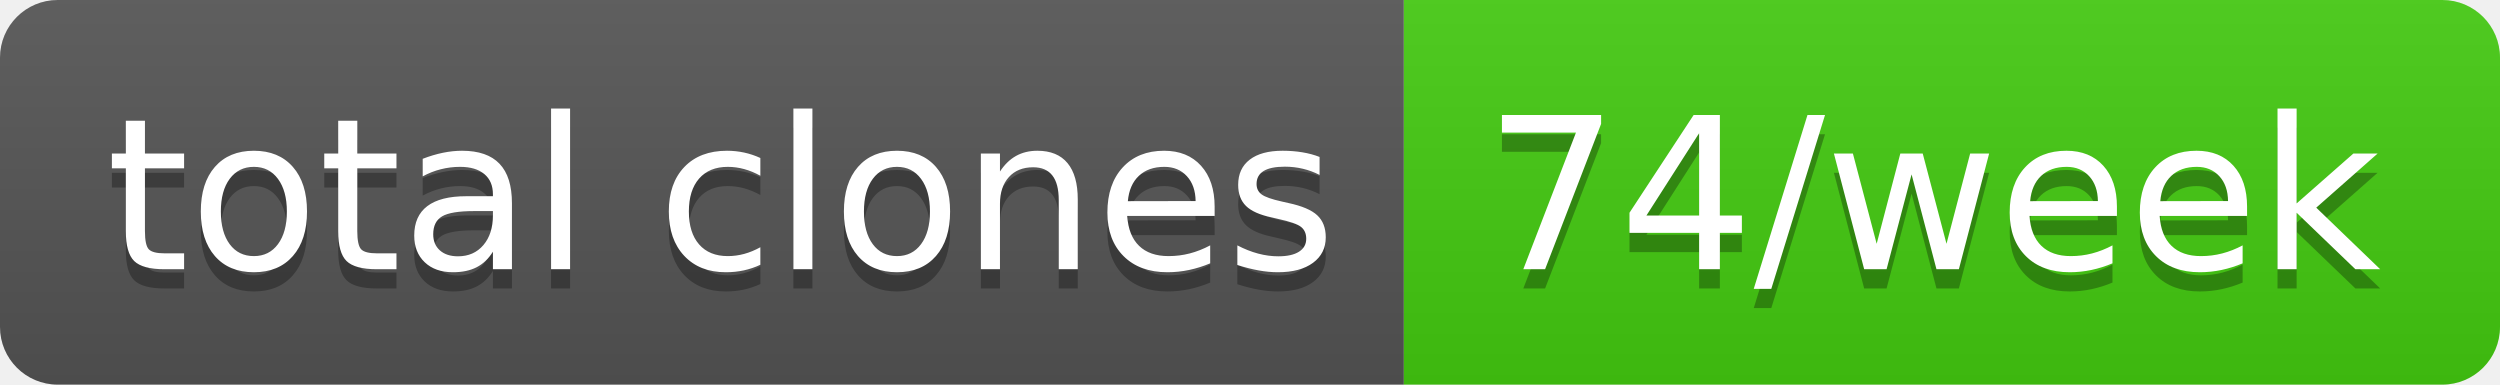
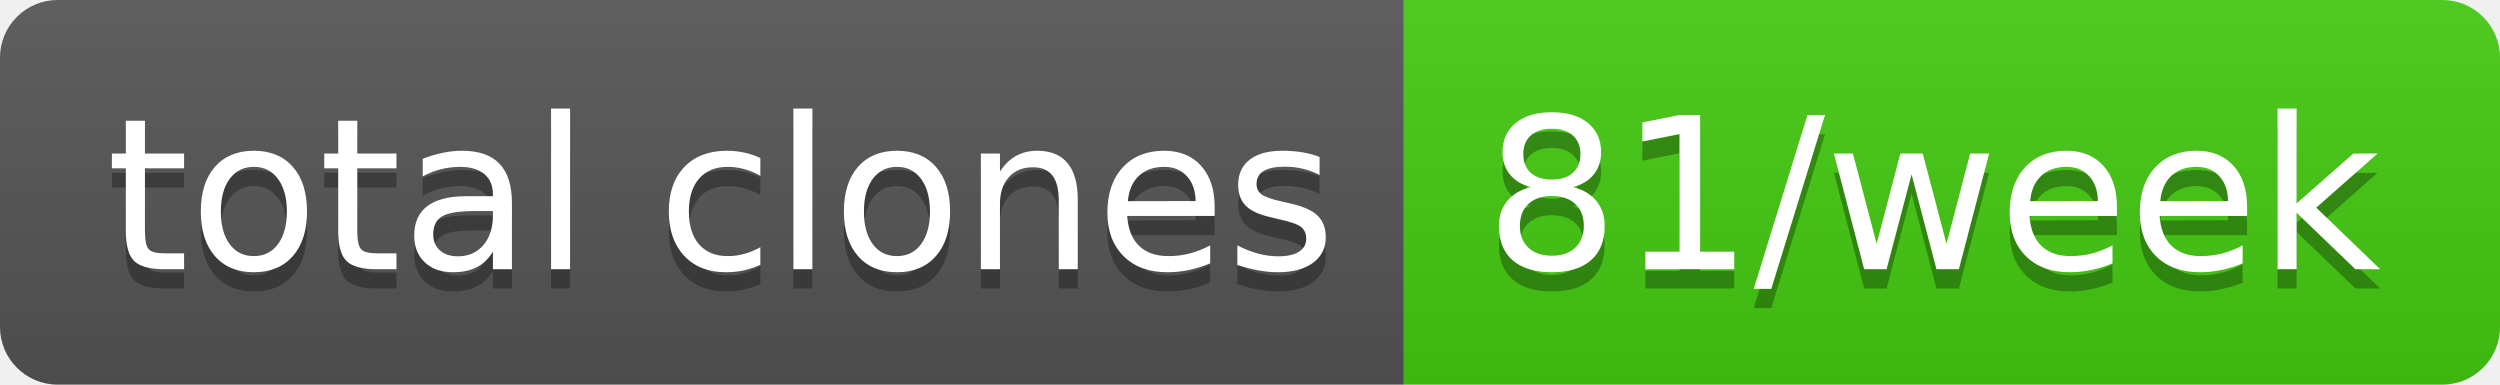
- <svg xmlns="http://www.w3.org/2000/svg" width="130" height="20" role="img" aria-label="total clones: 74/week">
+ <svg xmlns="http://www.w3.org/2000/svg" width="130" height="20" role="img" aria-label="total clones: 81/week">
  <linearGradient id="s" x2="0" y2="100%">
    <stop offset="0" stop-color="#bbb" stop-opacity=".1" />
    <stop offset="1" stop-opacity=".1" />
  </linearGradient>
  <clipPath id="r">
    <rect width="130" height="20" rx="3" fill="#fff" />
  </clipPath>
  <g clip-path="url(#r)">
    <rect width="73" height="20" fill="#555" />
    <rect x="73" width="57" height="20" fill="#4c1" />
    <rect width="130" height="20" fill="url(#s)" />
  </g>
  <g fill="#fff" text-anchor="middle" font-family="Verdana,Geneva,DejaVu Sans,sans-serif" text-rendering="geometricPrecision" font-size="110">
    <text aria-hidden="true" x="375" y="150" fill="#010101" fill-opacity=".3" transform="scale(.1)" textLength="630">total clones</text>
    <text x="375" y="140" transform="scale(.1)" fill="#fff" textLength="630">total clones</text>
-     <text aria-hidden="true" x="1005" y="150" fill="#010101" fill-opacity=".3" transform="scale(.1)" textLength="470">74/week</text>
-     <text x="1005" y="140" transform="scale(.1)" fill="#fff" textLength="470">74/week</text>
+     <text aria-hidden="true" x="1005" y="150" fill="#010101" fill-opacity=".3" transform="scale(.1)" textLength="470">81/week</text>
+     <text x="1005" y="140" transform="scale(.1)" fill="#fff" textLength="470">81/week</text>
  </g>
</svg>
